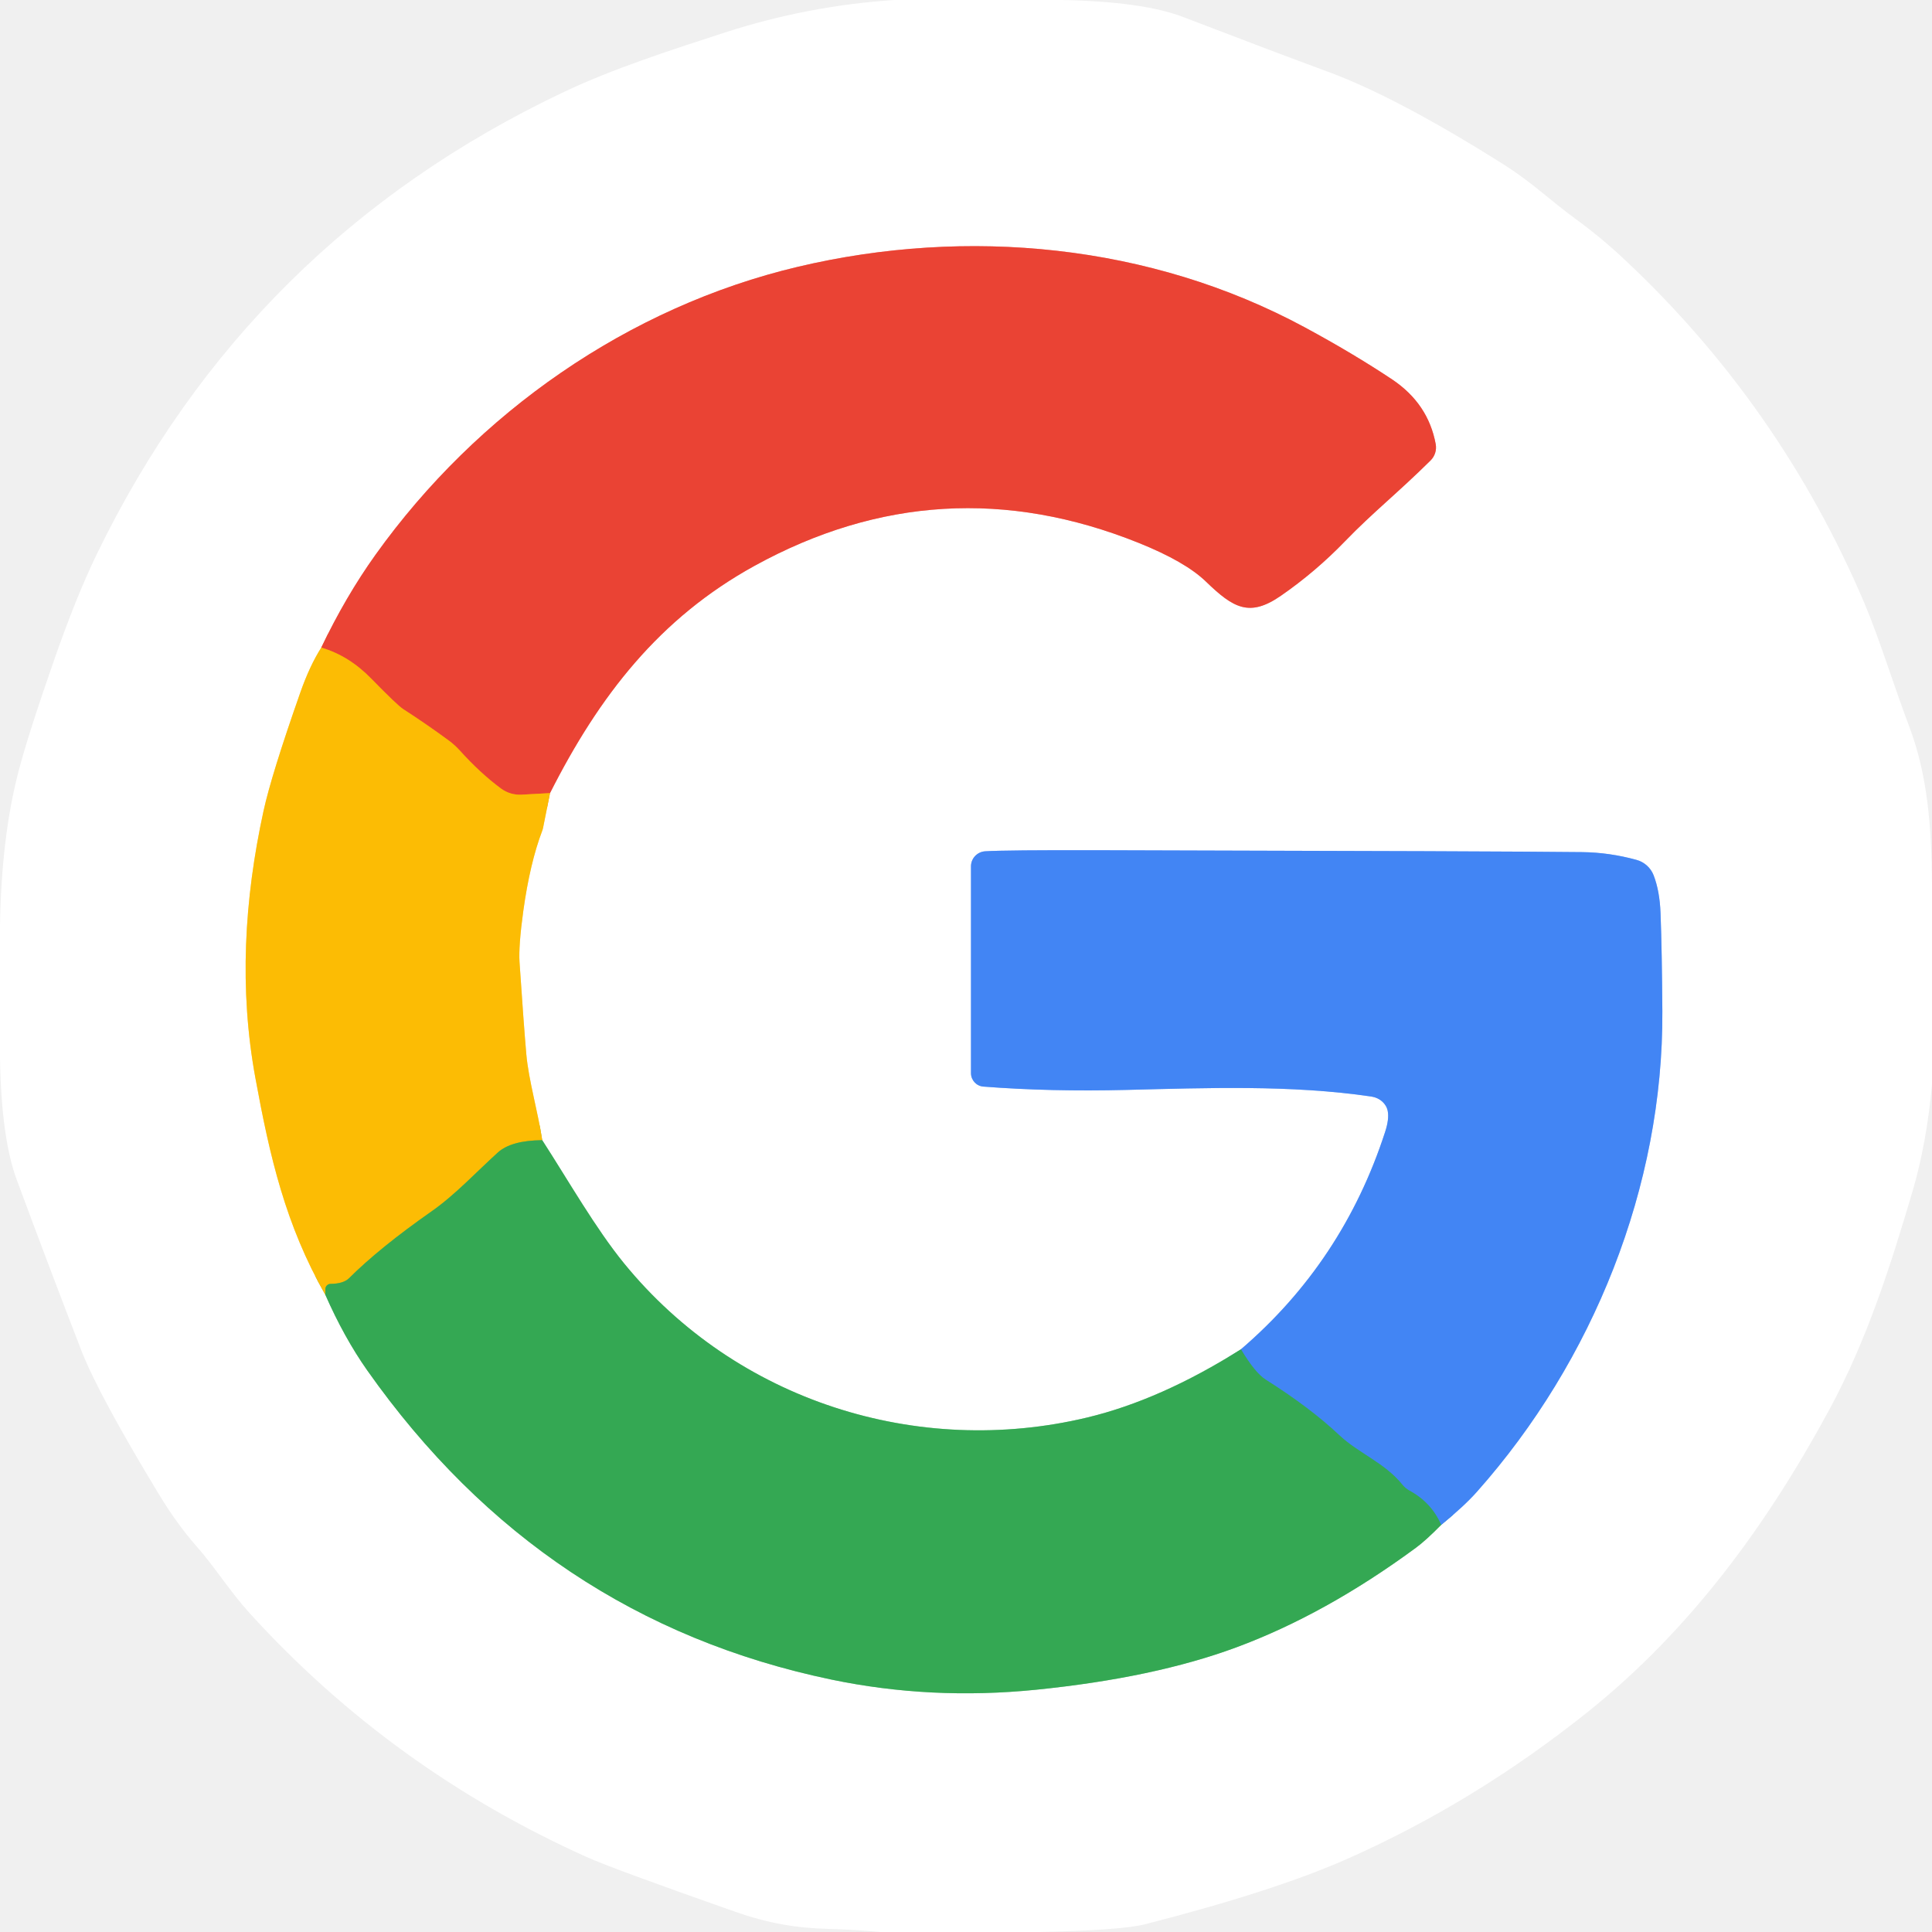
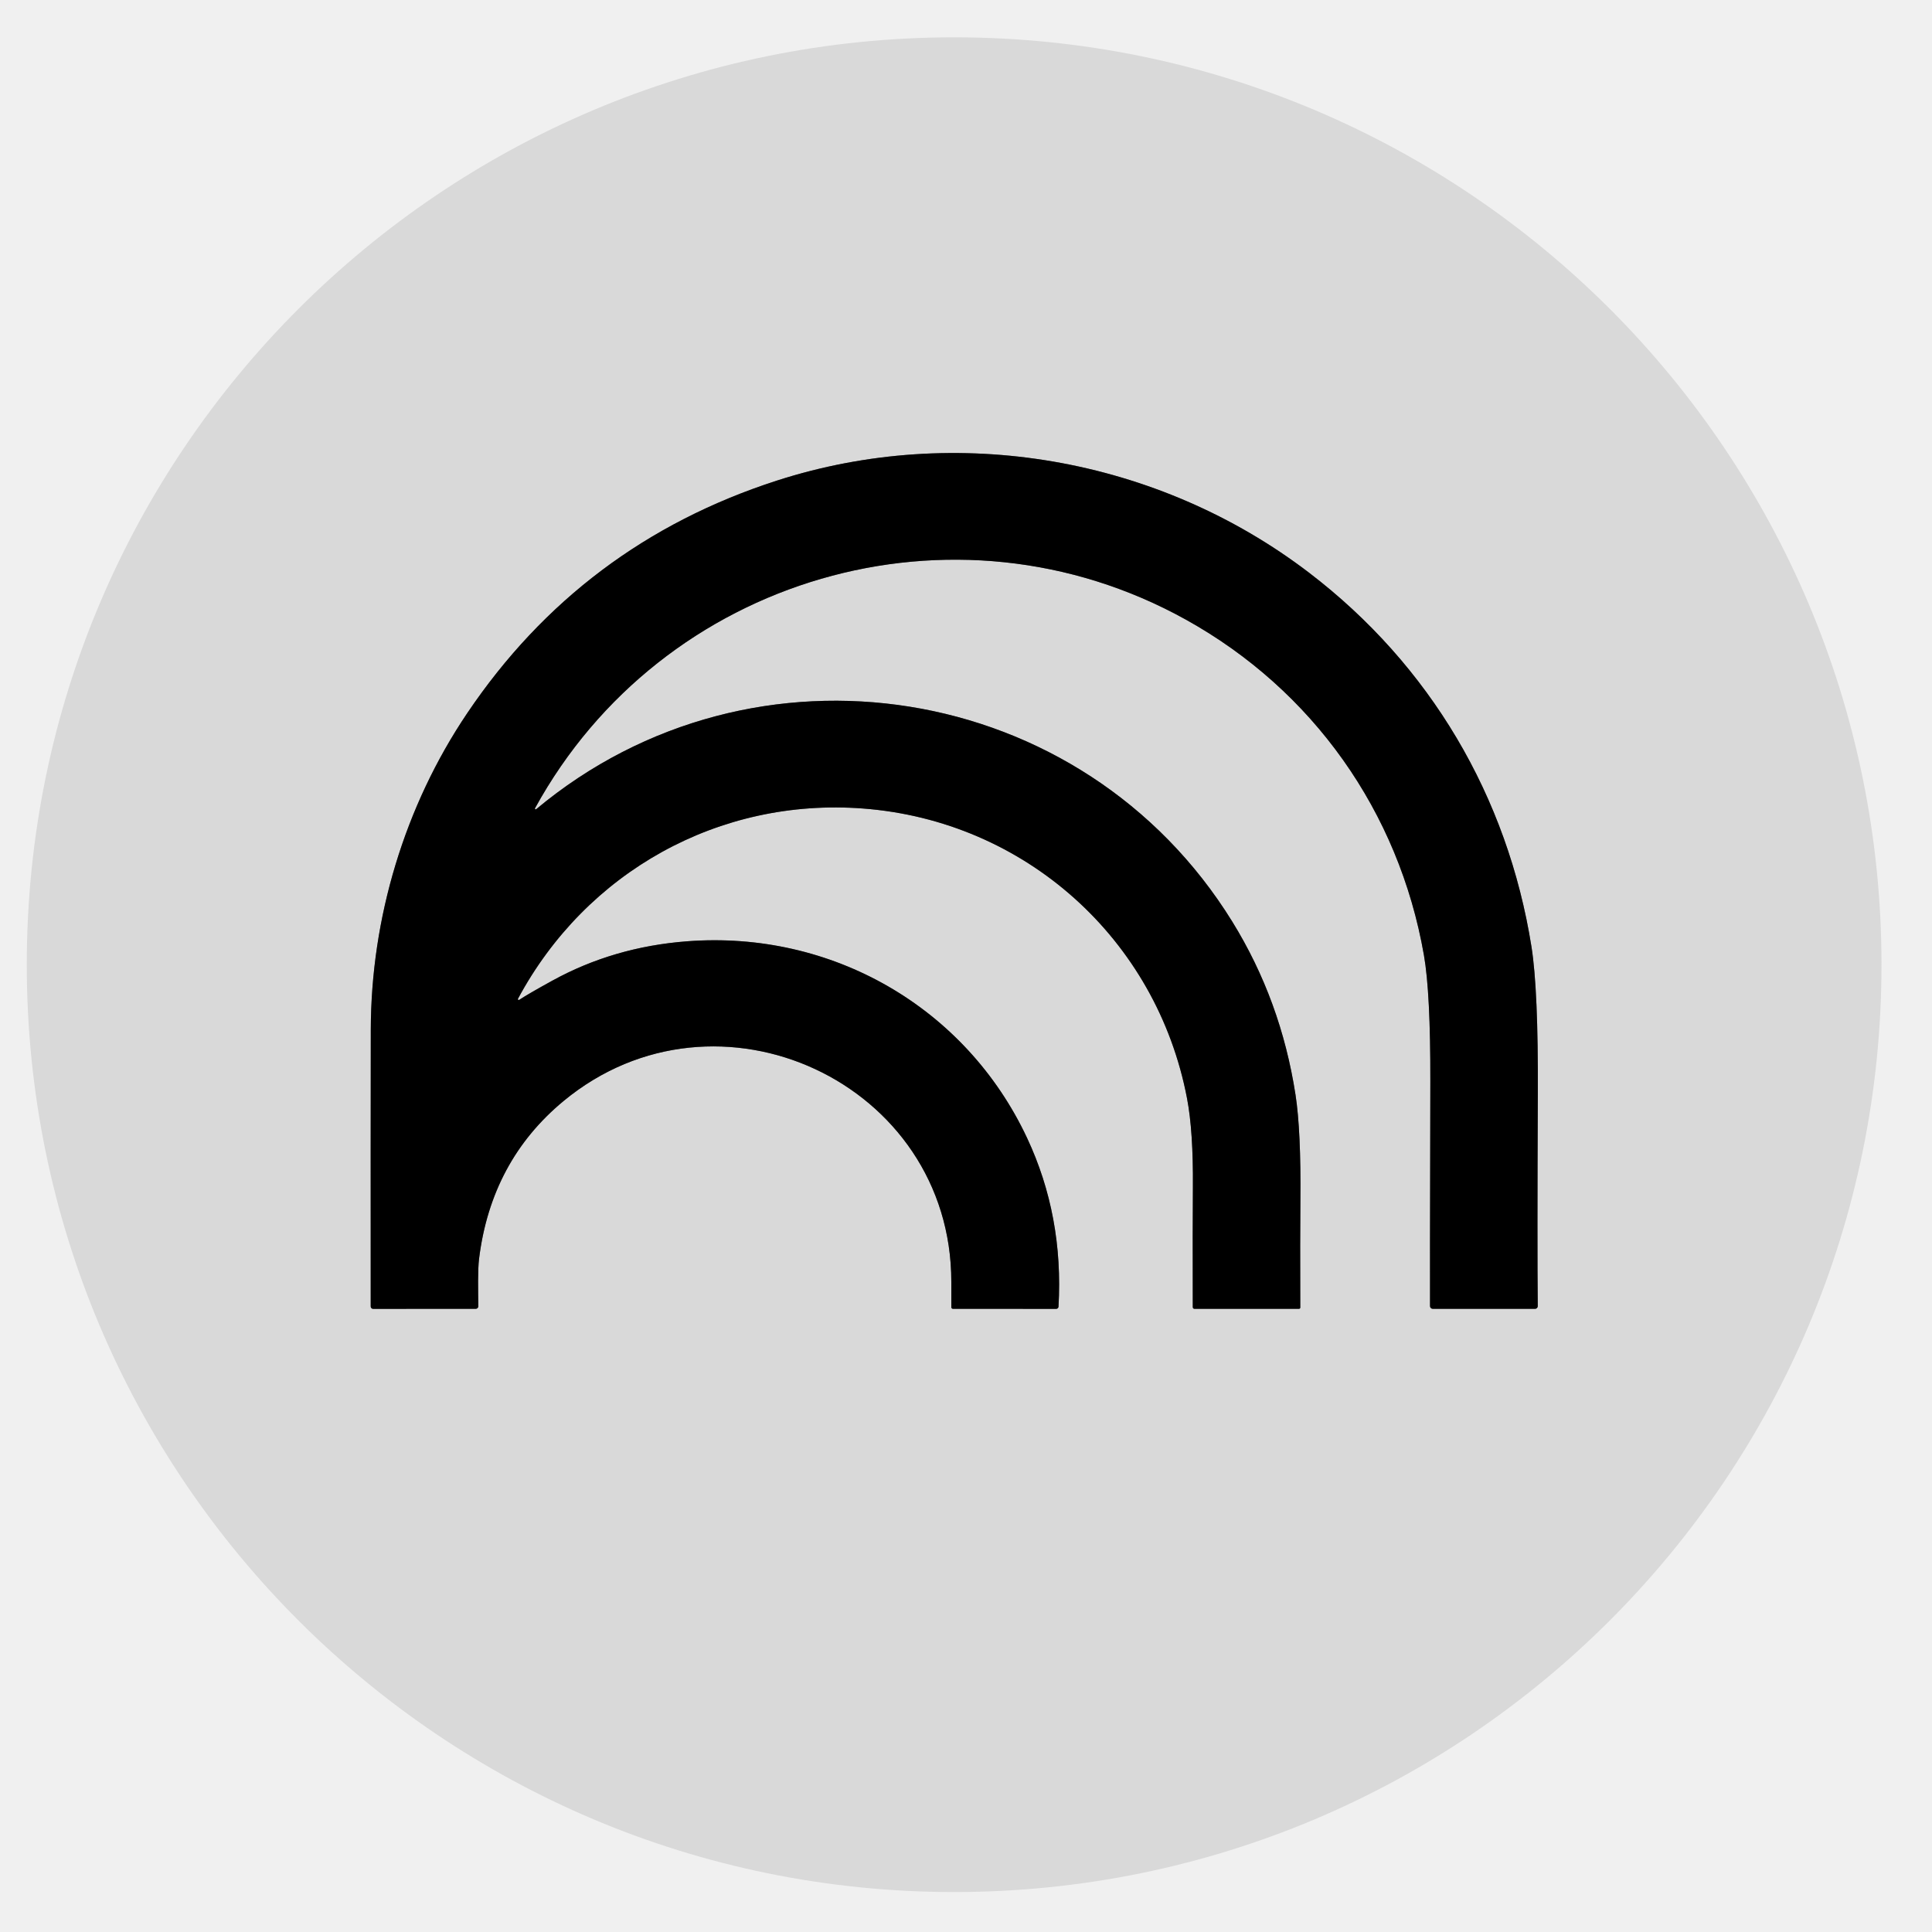
- <svg xmlns="http://www.w3.org/2000/svg" version="1.1" viewBox="0.00 0.00 256.00 256.00" width="128" height="128">
-   <g stroke-width="2.00" fill="none" stroke-linecap="butt">
-     <path stroke="#fede82" vector-effect="non-scaling-stroke" d="   M 42.57 85.81   Q 41.04 88.21 39.79 91.77   Q 35.97 102.64 34.92 107.45   C 32.35 119.22 31.68 131.08 33.84 142.84   C 35.76 153.33 37.84 162.32 43.10 171.55" />
-     <path stroke="#9ad4a9" vector-effect="non-scaling-stroke" d="   M 43.10 171.55   Q 45.61 177.25 48.66 181.58   Q 71.92 214.57 110.15 222.55   Q 123.33 225.30 137.27 223.90   Q 152.93 222.32 163.83 218.28   Q 175.62 213.91 187.60 205.10   Q 188.90 204.15 190.96 202.06" />
-     <path stroke="#a1c2fa" vector-effect="non-scaling-stroke" d="   M 190.96 202.06   Q 194.03 199.55 195.68 197.69   C 211.10 180.35 220.40 157.20 220.27 134.01   Q 220.22 126.04 220.03 121.00   Q 219.92 118.06 219.11 115.97   A 3.39 3.39 0.0 0 0 216.85 113.94   Q 213.26 112.95 209.63 112.91   Q 200.05 112.79 145.75 112.66   Q 133.25 112.63 130.54 112.80   A 2.01 2.00 -1.8 0 0 128.66 114.80   L 128.66 142.20   A 1.79 1.78 -87.9 0 0 130.31 143.98   Q 139.20 144.67 149.25 144.42   C 159.86 144.16 171.10 143.73 181.73 145.30   A 2.64 2.35 -0.1 0 1 183.88 147.21   Q 184.09 148.28 183.54 149.97   Q 177.96 167.19 164.43 178.79" />
-     <path stroke="#9ad4a9" vector-effect="non-scaling-stroke" d="   M 164.43 178.79   Q 153.81 185.49 144.05 187.83   C 121.60 193.20 97.59 185.66 82.69 167.40   C 78.93 162.79 75.36 156.52 71.85 151.08" />
-     <path stroke="#fede82" vector-effect="non-scaling-stroke" d="   M 71.85 151.08   C 71.26 147.22 70.05 143.15 69.74 139.70   Q 69.39 135.70 68.84 127.50   Q 68.70 125.35 69.34 120.70   Q 70.22 114.37 71.84 110.10   A 2.27 2.18 -29.8 0 0 71.96 109.69   L 72.88 105.09" />
-     <path stroke="#f5a19a" vector-effect="non-scaling-stroke" d="   M 72.88 105.09   C 79.40 92.19 87.39 81.90 99.99 74.97   Q 124.67 61.40 150.89 71.94   Q 157.06 74.42 159.79 77.06   C 163.43 80.58 165.56 81.83 169.74 78.93   Q 174.32 75.76 178.21 71.73   C 181.95 67.86 185.20 65.33 189.55 61.02   A 2.43 2.43 0.0 0 0 190.24 58.85   Q 189.25 53.48 184.47 50.28   Q 179.32 46.85 172.92 43.39   C 152.41 32.31 128.12 30.05 105.73 35.35   C 83.26 40.67 63.23 54.68 49.77 73.49   Q 45.80 79.04 42.57 85.81" />
-     <path stroke="#f3801c" vector-effect="non-scaling-stroke" d="   M 72.88 105.09   L 69.10 105.30   A 4.20 4.20 0.0 0 1 66.39 104.49   Q 63.62 102.44 60.93 99.45   A 10.05 9.84 86.5 0 0 59.46 98.12   Q 56.48 95.93 53.41 93.95   Q 52.63 93.44 49.19 89.92   Q 46.23 86.88 42.57 85.81" />
-     <path stroke="#98b22c" vector-effect="non-scaling-stroke" d="   M 71.85 151.08   Q 67.72 151.12 65.97 152.71   C 63.10 155.31 60.31 158.33 57.16 160.53   Q 50.28 165.35 46.25 169.37   Q 45.50 170.11 43.80 170.12   A 0.70 0.70 0.0 0 0 43.11 170.81   L 43.10 171.55" />
-     <path stroke="#3b97a4" vector-effect="non-scaling-stroke" d="   M 190.96 202.06   Q 189.69 199.11 186.75 197.51   A 3.21 3.20 84.9 0 1 185.82 196.73   C 183.49 193.83 179.99 192.56 177.46 190.17   Q 173.60 186.53 167.71 182.81   Q 166.30 181.92 164.43 178.79" />
-   </g>
-   <path fill="#ffffff" d="   M 140.62 0.00   Q 151.41 0.20 156.76 2.25   Q 168.69 6.83 175.99 9.52   Q 185.16 12.90 199.36 21.87   C 202.98 24.16 205.37 26.52 208.72 28.97   Q 212.14 31.46 215.25 34.38   Q 235.88 53.71 247.03 79.89   C 248.99 84.50 250.93 90.84 252.97 96.23   C 255.50 102.91 255.92 109.86 256.00 116.99   L 256.00 143.68   Q 255.29 151.49 253.44 157.79   C 250.52 167.71 247.36 177.60 242.43 186.72   C 234.18 201.99 224.00 215.96 210.36 226.86   Q 195.31 238.89 178.40 246.36   Q 168.80 250.60 151.70 254.98   Q 148.64 255.76 137.76 256.00   L 116.66 256.00   Q 113.23 255.68 109.78 255.59   C 105.51 255.48 101.76 254.84 97.43 253.32   Q 81.25 247.64 77.75 246.07   Q 51.87 234.43 33.06 213.73   C 30.44 210.84 28.37 207.51 26.05 204.90   Q 23.46 201.97 21.00 197.91   Q 13.02 184.71 10.79 178.97   Q 6.92 169.00 2.22 156.33   Q 0.18 150.85 0.00 140.25   L 0.00 122.62   Q 0.19 110.89 2.45 102.23   Q 3.71 97.39 7.10 87.66   Q 10.07 79.11 12.81 73.46   Q 32.92 32.01 74.67 12.21   C 81.26 9.09 88.64 6.72 96.02 4.32   Q 106.95 0.77 118.48 0.00   L 140.62 0.00   Z   M 42.57 85.81   Q 41.04 88.21 39.79 91.77   Q 35.97 102.64 34.92 107.45   C 32.35 119.22 31.68 131.08 33.84 142.84   C 35.76 153.33 37.84 162.32 43.10 171.55   Q 45.61 177.25 48.66 181.58   Q 71.92 214.57 110.15 222.55   Q 123.33 225.30 137.27 223.90   Q 152.93 222.32 163.83 218.28   Q 175.62 213.91 187.60 205.10   Q 188.90 204.15 190.96 202.06   Q 194.03 199.55 195.68 197.69   C 211.10 180.35 220.40 157.20 220.27 134.01   Q 220.22 126.04 220.03 121.00   Q 219.92 118.06 219.11 115.97   A 3.39 3.39 0.0 0 0 216.85 113.94   Q 213.26 112.95 209.63 112.91   Q 200.05 112.79 145.75 112.66   Q 133.25 112.63 130.54 112.80   A 2.01 2.00 -1.8 0 0 128.66 114.80   L 128.66 142.20   A 1.79 1.78 -87.9 0 0 130.31 143.98   Q 139.20 144.67 149.25 144.42   C 159.86 144.16 171.10 143.73 181.73 145.30   A 2.64 2.35 -0.1 0 1 183.88 147.21   Q 184.09 148.28 183.54 149.97   Q 177.96 167.19 164.43 178.79   Q 153.81 185.49 144.05 187.83   C 121.60 193.20 97.59 185.66 82.69 167.40   C 78.93 162.79 75.36 156.52 71.85 151.08   C 71.26 147.22 70.05 143.15 69.74 139.70   Q 69.39 135.70 68.84 127.50   Q 68.70 125.35 69.34 120.70   Q 70.22 114.37 71.84 110.10   A 2.27 2.18 -29.8 0 0 71.96 109.69   L 72.88 105.09   C 79.40 92.19 87.39 81.90 99.99 74.97   Q 124.67 61.40 150.89 71.94   Q 157.06 74.42 159.79 77.06   C 163.43 80.58 165.56 81.83 169.74 78.93   Q 174.32 75.76 178.21 71.73   C 181.95 67.86 185.20 65.33 189.55 61.02   A 2.43 2.43 0.0 0 0 190.24 58.85   Q 189.25 53.48 184.47 50.28   Q 179.32 46.85 172.92 43.39   C 152.41 32.31 128.12 30.05 105.73 35.35   C 83.26 40.67 63.23 54.68 49.77 73.49   Q 45.80 79.04 42.57 85.81   Z" />
-   <path fill="#ea4334" d="   M 72.88 105.09   L 69.10 105.30   A 4.20 4.20 0.0 0 1 66.39 104.49   Q 63.62 102.44 60.93 99.45   A 10.05 9.84 86.5 0 0 59.46 98.12   Q 56.48 95.93 53.41 93.95   Q 52.63 93.44 49.19 89.92   Q 46.23 86.88 42.57 85.81   Q 45.80 79.04 49.77 73.49   C 63.23 54.68 83.26 40.67 105.73 35.35   C 128.12 30.05 152.41 32.31 172.92 43.39   Q 179.32 46.85 184.47 50.28   Q 189.25 53.48 190.24 58.85   A 2.43 2.43 0.0 0 1 189.55 61.02   C 185.20 65.33 181.95 67.86 178.21 71.73   Q 174.32 75.76 169.74 78.93   C 165.56 81.83 163.43 80.58 159.79 77.06   Q 157.06 74.42 150.89 71.94   Q 124.67 61.40 99.99 74.97   C 87.39 81.90 79.40 92.19 72.88 105.09   Z" />
-   <path fill="#fcbc04" d="   M 42.57 85.81   Q 46.23 86.88 49.19 89.92   Q 52.63 93.44 53.41 93.95   Q 56.48 95.93 59.46 98.12   A 10.05 9.84 86.5 0 1 60.93 99.45   Q 63.62 102.44 66.39 104.49   A 4.20 4.20 0.0 0 0 69.10 105.30   L 72.88 105.09   L 71.96 109.69   A 2.27 2.18 -29.8 0 1 71.84 110.10   Q 70.22 114.37 69.34 120.70   Q 68.70 125.35 68.84 127.50   Q 69.39 135.70 69.74 139.70   C 70.05 143.15 71.26 147.22 71.85 151.08   Q 67.72 151.12 65.97 152.71   C 63.10 155.31 60.31 158.33 57.16 160.53   Q 50.28 165.35 46.25 169.37   Q 45.50 170.11 43.80 170.12   A 0.70 0.70 0.0 0 0 43.11 170.81   L 43.10 171.55   C 37.84 162.32 35.76 153.33 33.84 142.84   C 31.68 131.08 32.35 119.22 34.92 107.45   Q 35.97 102.64 39.79 91.77   Q 41.04 88.21 42.57 85.81   Z" />
-   <path fill="#4285f4" d="   M 190.96 202.06   Q 189.69 199.11 186.75 197.51   A 3.21 3.20 84.9 0 1 185.82 196.73   C 183.49 193.83 179.99 192.56 177.46 190.17   Q 173.60 186.53 167.71 182.81   Q 166.30 181.92 164.43 178.79   Q 177.96 167.19 183.54 149.97   Q 184.09 148.28 183.88 147.21   A 2.64 2.35 -0.1 0 0 181.73 145.30   C 171.10 143.73 159.86 144.16 149.25 144.42   Q 139.20 144.67 130.31 143.98   A 1.79 1.78 -87.9 0 1 128.66 142.20   L 128.66 114.80   A 2.01 2.00 -1.8 0 1 130.54 112.80   Q 133.25 112.63 145.75 112.66   Q 200.05 112.79 209.63 112.91   Q 213.26 112.95 216.85 113.94   A 3.39 3.39 0.0 0 1 219.11 115.97   Q 219.92 118.06 220.03 121.00   Q 220.22 126.04 220.27 134.01   C 220.40 157.20 211.10 180.35 195.68 197.69   Q 194.03 199.55 190.96 202.06   Z" />
-   <path fill="#34a853" d="   M 71.85 151.08   C 75.36 156.52 78.93 162.79 82.69 167.40   C 97.59 185.66 121.60 193.20 144.05 187.83   Q 153.81 185.49 164.43 178.79   Q 166.30 181.92 167.71 182.81   Q 173.60 186.53 177.46 190.17   C 179.99 192.56 183.49 193.83 185.82 196.73   A 3.21 3.20 84.9 0 0 186.75 197.51   Q 189.69 199.11 190.96 202.06   Q 188.90 204.15 187.60 205.10   Q 175.62 213.91 163.83 218.28   Q 152.93 222.32 137.27 223.90   Q 123.33 225.30 110.15 222.55   Q 71.92 214.57 48.66 181.58   Q 45.61 177.25 43.10 171.55   L 43.11 170.81   A 0.70 0.70 0.0 0 1 43.80 170.12   Q 45.50 170.11 46.25 169.37   Q 50.28 165.35 57.16 160.53   C 60.31 158.33 63.10 155.31 65.97 152.71   Q 67.72 151.12 71.85 151.08   Z" />
+ <svg xmlns="http://www.w3.org/2000/svg" version="1.1" viewBox="0.00 0.00 500.00 500.00" width="128" height="128">
+   <path stroke="#6d6d6d" stroke-width="2.00" fill="none" stroke-linecap="butt" vector-effect="non-scaling-stroke" d="   M 134.36 258.77   A 0.22 0.22 0.0 0 1 134.05 258.48   C 151.69 225.61 186.11 206.42 223.32 209.24   C 265.26 212.41 299.33 242.99 307.20 284.24   Q 308.84 292.82 308.72 307.32   Q 308.64 316.68 308.69 338.29   A 0.43 0.42 90.0 0 0 309.11 338.72   L 336.18 338.72   A 0.33 0.32 -0.8 0 0 336.51 338.39   Q 336.45 320.16 336.54 310.82   Q 336.72 292.65 335.27 283.28   Q 331.50 258.91 318.94 238.56   C 280.24 175.89 194.99 162.48 138.76 209.42   A 0.20 0.19 -6.0 0 1 138.46 209.18   C 171.30 149.23 246.93 127.04 306.94 160.38   C 339.71 178.58 362.02 210.02 368.51 247.18   Q 370.22 256.95 370.17 279.92   Q 370.04 333.65 370.09 338.03   A 0.71 0.70 -0.4 0 0 370.80 338.72   L 397.29 338.72   A 0.69 0.68 90.0 0 0 397.97 338.03   Q 397.81 322.77 397.99 283.02   Q 398.11 256.16 396.35 245.05   C 390.17 206.13 370.08 172.12 338.79 148.22   C 299.67 118.34 247.55 109.37 201.02 124.39   Q 150.47 140.72 120.89 184.61   C 104.67 208.68 96.01 237.67 95.96 266.50   Q 95.91 293.65 95.94 338.11   A 0.62 0.61 -90.0 0 0 96.55 338.73   L 123.13 338.72   A 0.66 0.66 0.0 0 0 123.79 338.06   C 123.74 334.01 123.62 328.66 123.98 325.77   Q 127.11 300.43 145.89 284.91   C 185.62 252.10 246.23 280.17 246.20 331.76   Q 246.20 338.22 246.20 338.23   A 0.43 0.42 4.6 0 0 246.62 338.72   L 273.35 338.73   A 0.59 0.59 0.0 0 0 273.94 338.17   Q 275.28 314.69 265.80 294.49   C 249.93 260.68 215.25 240.72 177.75 243.61   Q 158.80 245.07 142.98 253.77   Q 136.79 257.17 134.36 258.77" />
+   <path fill="#d9d9d9" d="   M 486.93 249.66   A 240.00 240.00 0.0 0 1 246.93 489.66   A 240.00 240.00 0.0 0 1 6.93 249.66   A 240.00 240.00 0.0 0 1 246.93 9.66   A 240.00 240.00 0.0 0 1 486.93 249.66   Z   M 134.36 258.77   A 0.22 0.22 0.0 0 1 134.05 258.48   C 151.69 225.61 186.11 206.42 223.32 209.24   C 265.26 212.41 299.33 242.99 307.20 284.24   Q 308.84 292.82 308.72 307.32   Q 308.64 316.68 308.69 338.29   A 0.43 0.42 90.0 0 0 309.11 338.72   L 336.18 338.72   A 0.33 0.32 -0.8 0 0 336.51 338.39   Q 336.45 320.16 336.54 310.82   Q 336.72 292.65 335.27 283.28   Q 331.50 258.91 318.94 238.56   C 280.24 175.89 194.99 162.48 138.76 209.42   A 0.20 0.19 -6.0 0 1 138.46 209.18   C 171.30 149.23 246.93 127.04 306.94 160.38   C 339.71 178.58 362.02 210.02 368.51 247.18   Q 370.22 256.95 370.17 279.92   Q 370.04 333.65 370.09 338.03   A 0.71 0.70 -0.4 0 0 370.80 338.72   L 397.29 338.72   A 0.69 0.68 90.0 0 0 397.97 338.03   Q 397.81 322.77 397.99 283.02   Q 398.11 256.16 396.35 245.05   C 390.17 206.13 370.08 172.12 338.79 148.22   C 299.67 118.34 247.55 109.37 201.02 124.39   Q 150.47 140.72 120.89 184.61   C 104.67 208.68 96.01 237.67 95.96 266.50   Q 95.91 293.65 95.94 338.11   A 0.62 0.61 -90.0 0 0 96.55 338.73   L 123.13 338.72   A 0.66 0.66 0.0 0 0 123.79 338.06   C 123.74 334.01 123.62 328.66 123.98 325.77   Q 127.11 300.43 145.89 284.91   C 185.62 252.10 246.23 280.17 246.20 331.76   Q 246.20 338.22 246.20 338.23   A 0.43 0.42 4.6 0 0 246.62 338.72   L 273.35 338.73   A 0.59 0.59 0.0 0 0 273.94 338.17   Q 275.28 314.69 265.80 294.49   C 249.93 260.68 215.25 240.72 177.75 243.61   Q 158.80 245.07 142.98 253.77   Q 136.79 257.17 134.36 258.77   Z" />
+   <path fill="#000000" d="   M 134.36 258.77   Q 136.79 257.17 142.98 253.77   Q 158.80 245.07 177.75 243.61   C 215.25 240.72 249.93 260.68 265.80 294.49   Q 275.28 314.69 273.94 338.17   A 0.59 0.59 0.0 0 1 273.35 338.73   L 246.62 338.72   A 0.43 0.42 4.6 0 1 246.20 338.23   Q 246.20 338.22 246.20 331.76   C 246.23 280.17 185.62 252.10 145.89 284.91   Q 127.11 300.43 123.98 325.77   C 123.62 328.66 123.74 334.01 123.79 338.06   A 0.66 0.66 0.0 0 1 123.13 338.72   L 96.55 338.73   A 0.62 0.61 90.0 0 1 95.94 338.11   Q 95.91 293.65 95.96 266.50   C 96.01 237.67 104.67 208.68 120.89 184.61   Q 150.47 140.72 201.02 124.39   C 247.55 109.37 299.67 118.34 338.79 148.22   C 370.08 172.12 390.17 206.13 396.35 245.05   Q 398.11 256.16 397.99 283.02   Q 397.81 322.77 397.97 338.03   A 0.69 0.68 90.0 0 1 397.29 338.72   L 370.80 338.72   A 0.71 0.70 -0.4 0 1 370.09 338.03   Q 370.04 333.65 370.17 279.92   Q 370.22 256.95 368.51 247.18   C 362.02 210.02 339.71 178.58 306.94 160.38   C 246.93 127.04 171.30 149.23 138.46 209.18   A 0.20 0.19 -6.0 0 0 138.76 209.42   C 194.99 162.48 280.24 175.89 318.94 238.56   Q 331.50 258.91 335.27 283.28   Q 336.72 292.65 336.54 310.82   Q 336.45 320.16 336.51 338.39   A 0.33 0.32 -0.8 0 1 336.18 338.72   L 309.11 338.72   A 0.43 0.42 -90.0 0 1 308.69 338.29   Q 308.64 316.68 308.72 307.32   Q 308.84 292.82 307.20 284.24   C 299.33 242.99 265.26 212.41 223.32 209.24   C 186.11 206.42 151.69 225.61 134.05 258.48   A 0.22 0.22 0.0 0 0 134.36 258.77   Z" />
</svg>
